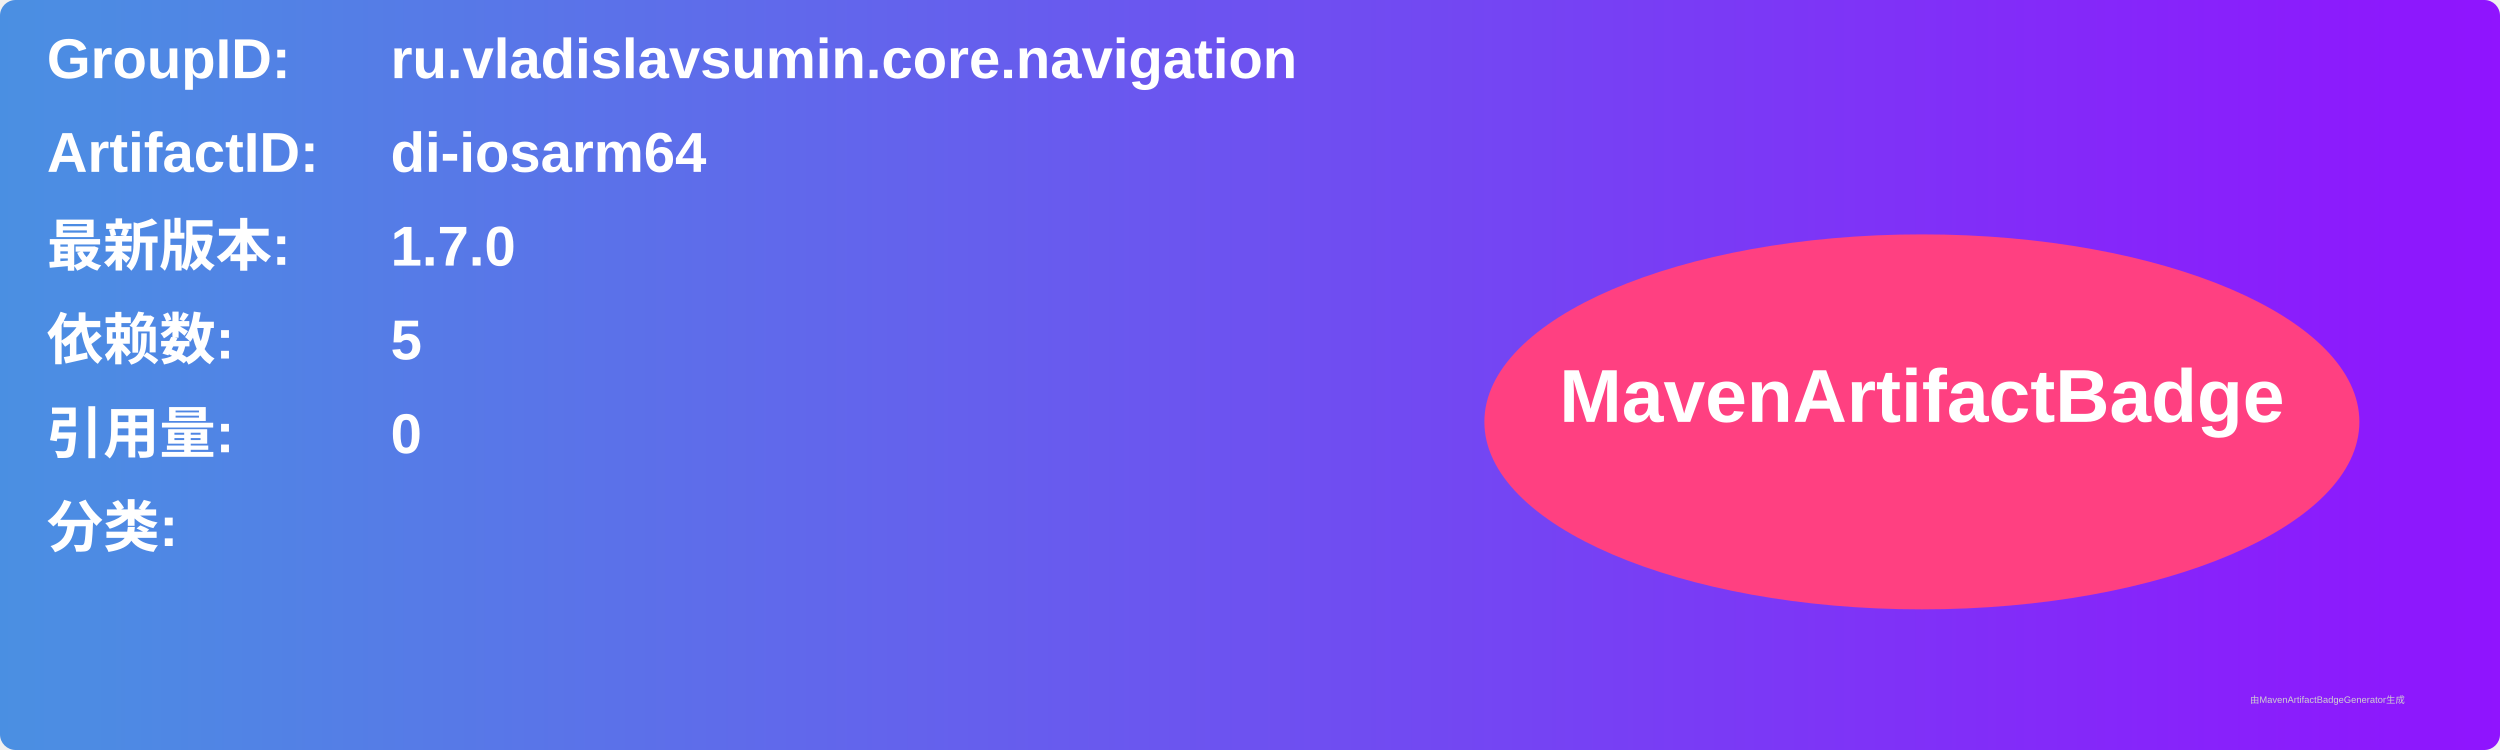
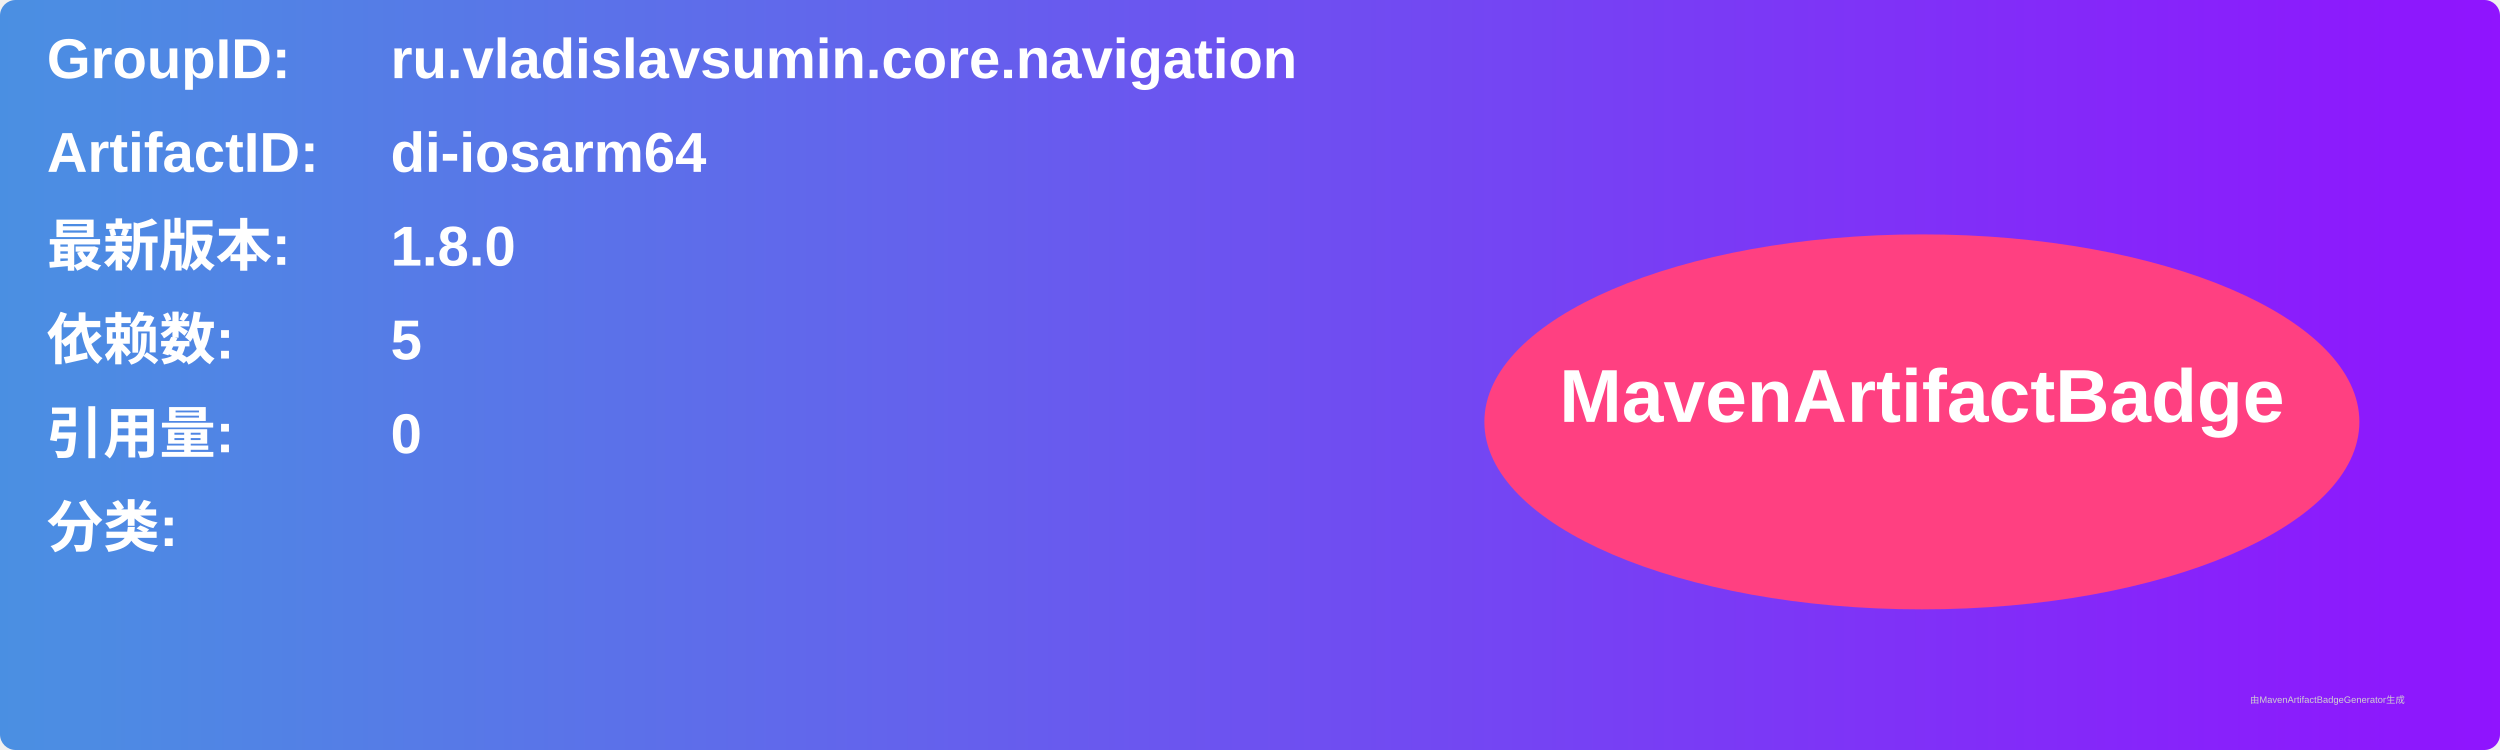
<svg xmlns="http://www.w3.org/2000/svg" width="800" height="240" viewBox="0 0 800 240">
  <linearGradient id="grad" x1="0%" y1="0%" x2="100%" y2="0%">
    <stop offset="0%" stop-color="#4a90e2" />
    <stop offset="100%" stop-color="#9013fe" />
  </linearGradient>
  <rect width="100%" height="100%" rx="5" ry="5" fill="url(#grad)" />
  <g transform="translate(15, 15)">
    <text x="0" y="10" font-family="Arial" font-size="18" fill="white" font-weight="bold" width="260">GroupID:</text>
    <text x="110" y="10" font-family="Arial" font-size="18" fill="white" font-weight="bold" width="460">ru.vladislavsumin.core.navigation</text>
    <text x="0" y="40" font-family="Arial" font-size="18" fill="white" font-weight="bold" width="260">ArtifactID:</text>
    <text x="110" y="40" font-family="Arial" font-size="18" fill="white" font-weight="bold" width="460">di-iosarm64</text>
    <text x="0" y="70" font-family="Arial" font-size="18" fill="white" font-weight="bold">最新版本:</text>
    <text x="110" y="70" font-family="Arial" font-size="18" fill="white" font-weight="bold">
-       <tspan font-weight="bold">1.7.0</tspan>
+       <tspan font-weight="bold">1.8.0</tspan>
    </text>
    <text x="0" y="100" font-family="Arial" font-size="18" fill="white" font-weight="bold">依赖数: </text>
    <text x="110" y="100" font-family="Arial" font-size="18" fill="white">
      <tspan font-weight="bold">5</tspan>
    </text>
    <text x="0" y="130" font-family="Arial" font-size="18" fill="white" font-weight="bold">引用量: </text>
    <text x="110" y="130" font-family="Arial" font-size="18" fill="white">
      <tspan font-weight="bold">0</tspan>
    </text>
    <text x="0" y="160" font-family="Arial" font-size="18" fill="white" font-weight="bold">分类:</text>
    <text x="10" y="190" font-family="Arial" font-size="10" fill="white">
      <tspan font-weight="bold" />
    </text>
    <ellipse cx="600" cy="120" rx="140" ry="60" fill="#ff4081" />
    <text x="600" y="120" text-anchor="middle" font-family="Arial" font-size="24" fill="white" font-weight="bold">MavenArtifactBadge</text>
  </g>
  <text x="720" y="225" font-family="Arial" font-size="3" fill="#d0d0d0">由MavenArtifactBadgeGenerator生成</text>
</svg>
